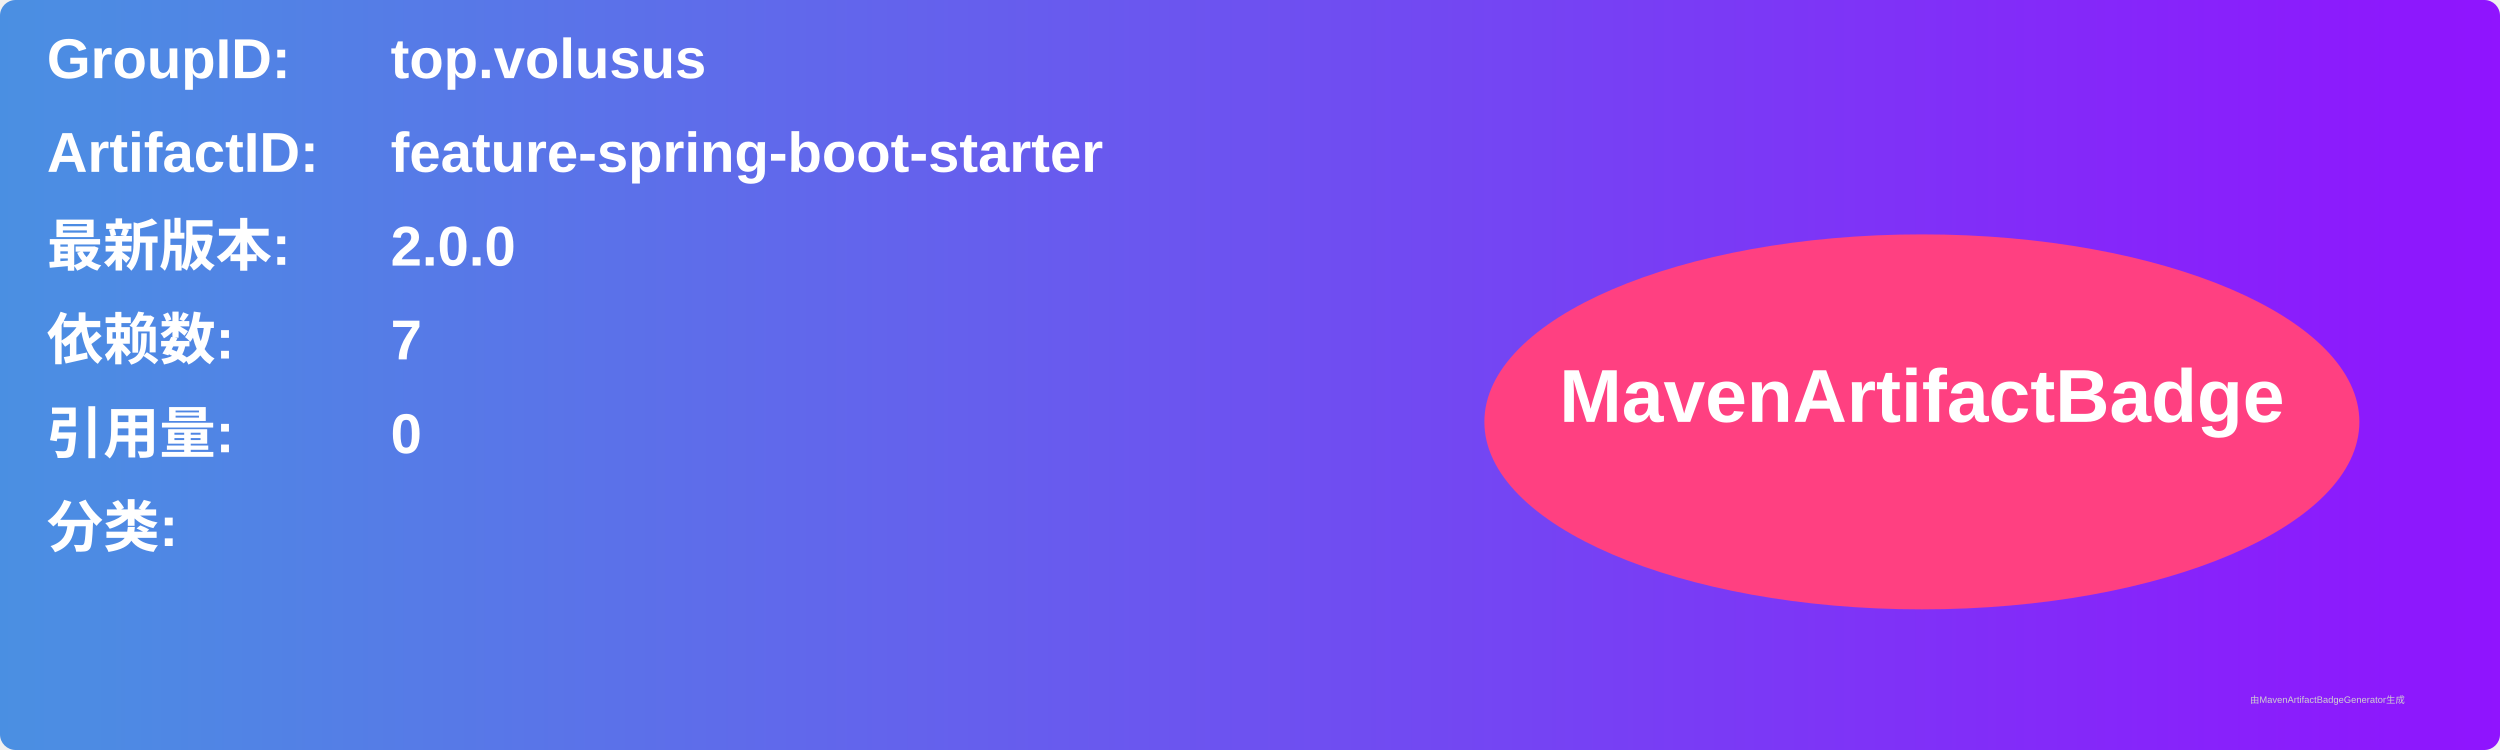
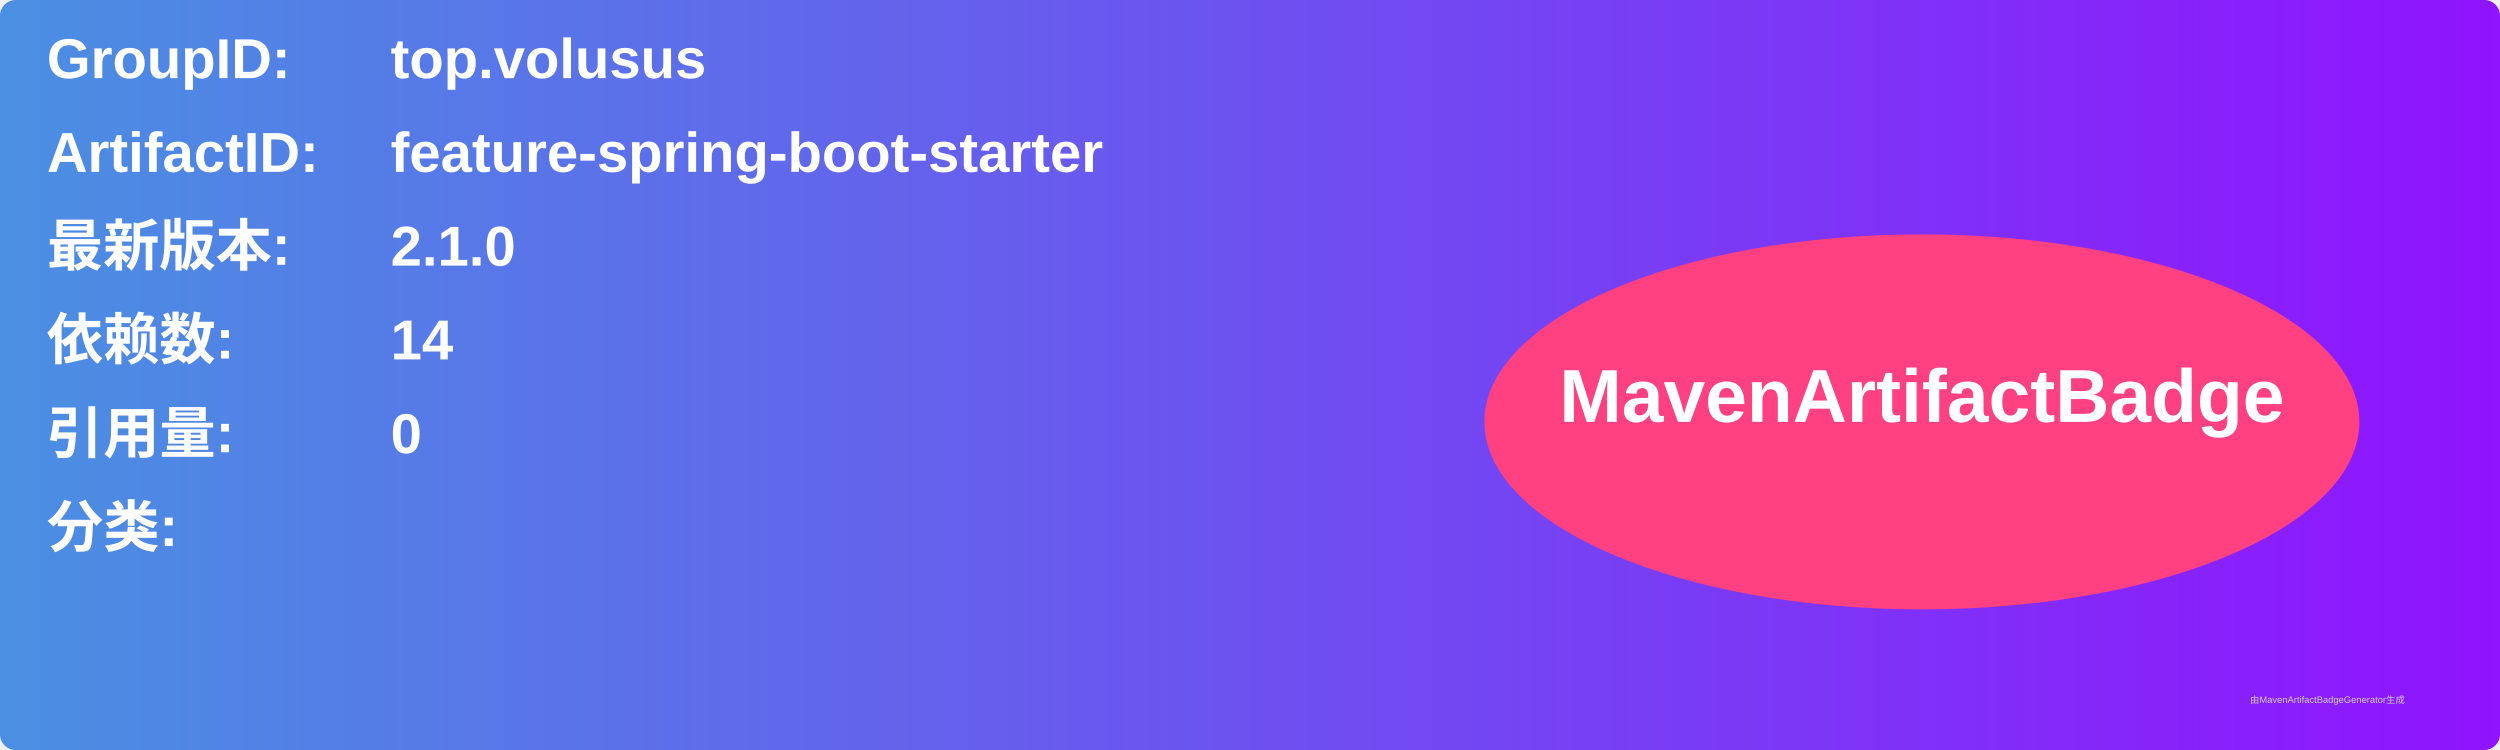
<svg xmlns="http://www.w3.org/2000/svg" width="800" height="240" viewBox="0 0 800 240">
  <linearGradient id="grad" x1="0%" y1="0%" x2="100%" y2="0%">
    <stop offset="0%" stop-color="#4a90e2" />
    <stop offset="100%" stop-color="#9013fe" />
  </linearGradient>
  <rect width="100%" height="100%" rx="5" ry="5" fill="url(#grad)" />
  <g transform="translate(15, 15)">
    <text x="0" y="10" font-family="Arial" font-size="18" fill="white" font-weight="bold" width="260">GroupID:</text>
    <text x="110" y="10" font-family="Arial" font-size="18" fill="white" font-weight="bold" width="460">top.volusus</text>
    <text x="0" y="40" font-family="Arial" font-size="18" fill="white" font-weight="bold" width="260">ArtifactID:</text>
    <text x="110" y="40" font-family="Arial" font-size="18" fill="white" font-weight="bold" width="460">feature-spring-boot-starter</text>
    <text x="0" y="70" font-family="Arial" font-size="18" fill="white" font-weight="bold">最新版本:</text>
    <text x="110" y="70" font-family="Arial" font-size="18" fill="white" font-weight="bold">
-       <tspan font-weight="bold">2.0.0</tspan>
+       <tspan font-weight="bold">2.1.0</tspan>
    </text>
    <text x="0" y="100" font-family="Arial" font-size="18" fill="white" font-weight="bold">依赖数: </text>
    <text x="110" y="100" font-family="Arial" font-size="18" fill="white">
-       <tspan font-weight="bold">7</tspan>
+       <tspan font-weight="bold">14</tspan>
    </text>
    <text x="0" y="130" font-family="Arial" font-size="18" fill="white" font-weight="bold">引用量: </text>
    <text x="110" y="130" font-family="Arial" font-size="18" fill="white">
      <tspan font-weight="bold">0</tspan>
    </text>
    <text x="0" y="160" font-family="Arial" font-size="18" fill="white" font-weight="bold">分类:</text>
    <text x="10" y="190" font-family="Arial" font-size="10" fill="white">
      <tspan font-weight="bold" />
    </text>
    <ellipse cx="600" cy="120" rx="140" ry="60" fill="#ff4081" />
    <text x="600" y="120" text-anchor="middle" font-family="Arial" font-size="24" fill="white" font-weight="bold">MavenArtifactBadge</text>
  </g>
  <text x="720" y="225" font-family="Arial" font-size="3" fill="#d0d0d0">由MavenArtifactBadgeGenerator生成</text>
</svg>
